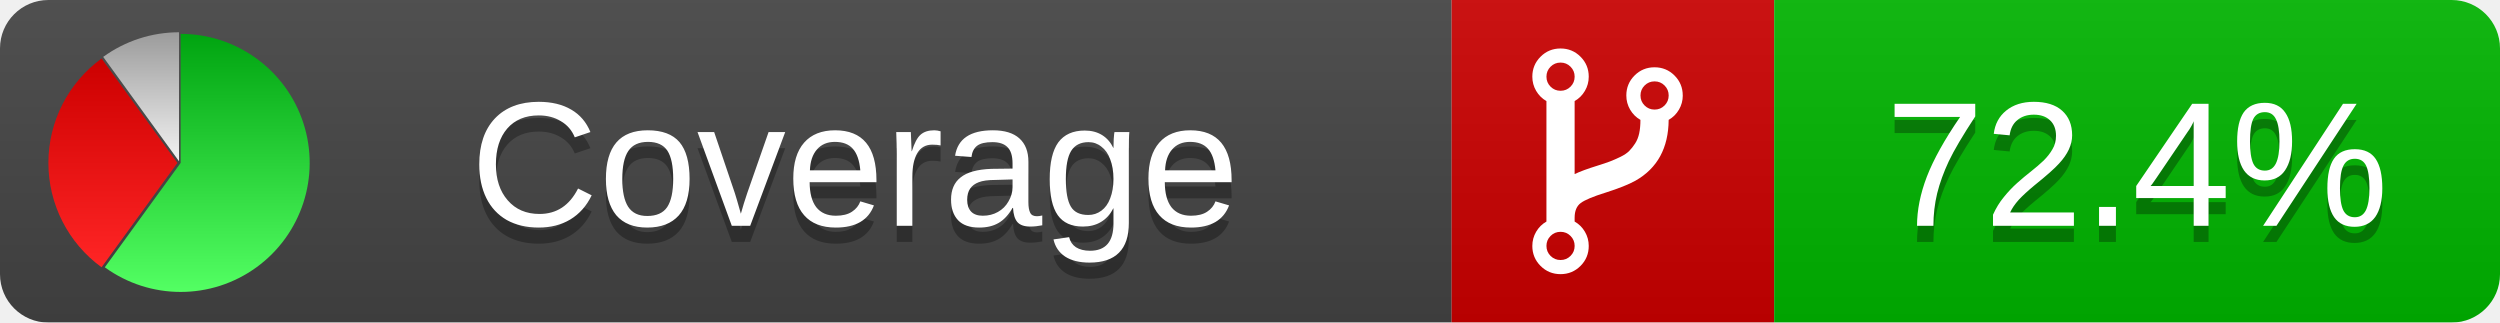
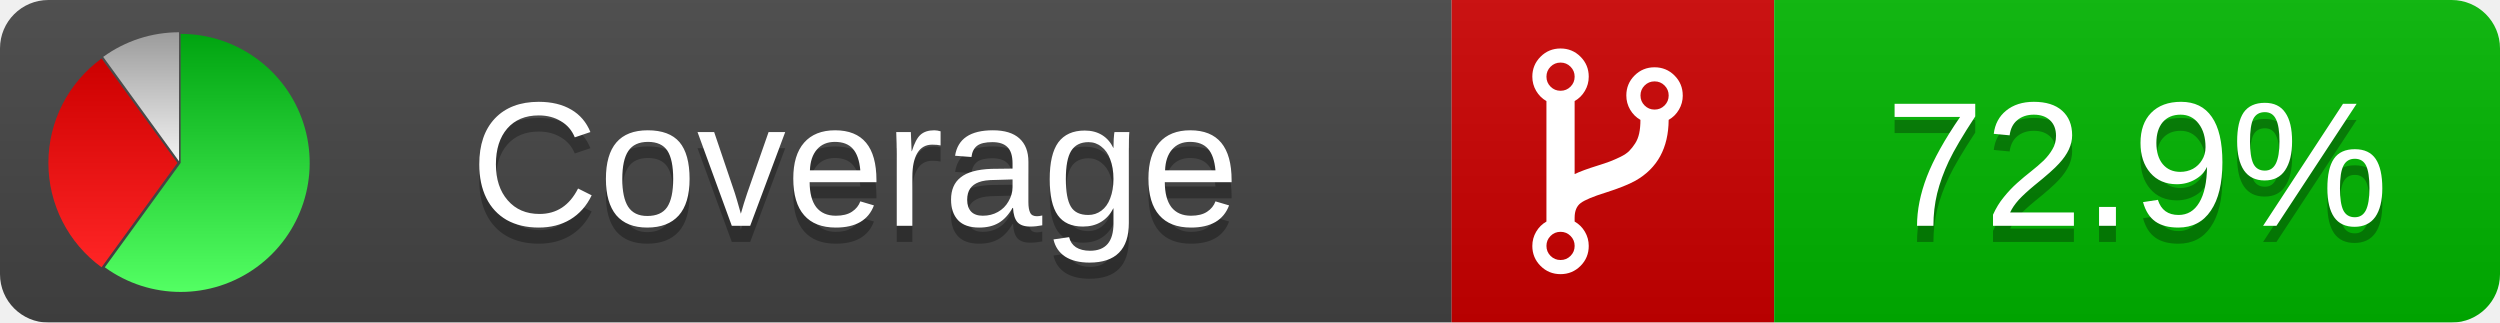
<svg xmlns="http://www.w3.org/2000/svg" xmlns:xlink="http://www.w3.org/1999/xlink" width="155" height="20">
  <style type="text/css">
          
            @keyframes fadeout {
              0 % { visibility: visible; opacity: 1; }
              40% { visibility: visible; opacity: 1; }
              50% { visibility: hidden; opacity: 0; }
              90% { visibility: hidden; opacity: 0; }
              100% { visibility: visible; opacity: 1; }
            }
            @keyframes fadein {
              0% { visibility: hidden; opacity: 0; }
              40% { visibility: hidden; opacity: 0; }
              50% { visibility: visible; opacity: 1; }
              90% { visibility: visible; opacity: 1; }
              100% { visibility: hidden; opacity: 0; }
            }
            .linecoverage {
                animation-duration: 10s;
                animation-name: fadeout;
                animation-iteration-count: infinite;
            }
            .branchcoverage {
                animation-duration: 10s;
                animation-name: fadein;
                animation-iteration-count: infinite;
            }
          
    </style>
  <defs>
    <linearGradient id="gradient" x2="0" y2="100%">
      <stop offset="0" stop-color="#bbb" stop-opacity=".1" />
      <stop offset="1" stop-opacity=".1" />
    </linearGradient>
    <linearGradient id="green" x2="0" y2="100%">
      <stop offset="0" stop-color="#00A410" />
      <stop offset="1" stop-color="#53FF63" />
    </linearGradient>
    <linearGradient id="red" x2="0" y2="100%">
      <stop offset="0" stop-color="#C00" />
      <stop offset="1" stop-color="#FF2525" />
    </linearGradient>
    <linearGradient id="gray" x2="0" y2="100%">
      <stop offset="0" stop-color="#9B9B9B" />
      <stop offset="1" stop-color="#F3F3F3" />
    </linearGradient>
    <mask id="mask">
      <rect width="155" height="20" rx="3" fill="#fff" />
    </mask>
    <g id="icon">
      <path style="fill:url(#green);" d="M205,202.5 l0,-200 a200,200 0 1,1 -117.558,361.803 z" />
      <path style="fill:url(#red);" d="M200,202.5 l-117.558,161.803 a200,200 0 0,1 0,-323.607 z" />
      <path style="fill:url(#gray);" d="M202.5,200 l-117.558,-161.803 a200,200 0 0,1 117.558,-38.196 z" />
    </g>
  </defs>
  <g mask="url(#mask)">
    <rect x="0" y="0" width="90" height="20" fill="#444" />
    <rect x="90" y="0" width="20" height="20" fill="#c00" />
    <rect x="110" y="0" width="45" height="20" fill="#00B600" />
    <rect x="0" y="0" width="155" height="20" fill="url(#gradient)" />
  </g>
  <g>
    <path class="" fill="#fff" d="m 97.628,15.247 q 0,-0.364 -0.255,-0.619 -0.255,-0.255 -0.619,-0.255 -0.364,0 -0.619,0.255 -0.255,0.255 -0.255,0.619 0,0.364 0.255,0.619 0.255,0.255 0.619,0.255 0.364,0 0.619,-0.255 0.255,-0.255 0.255,-0.619 z m 0,-10.493 q 0,-0.364 -0.255,-0.619 -0.255,-0.255 -0.619,-0.255 -0.364,0 -0.619,0.255 -0.255,0.255 -0.255,0.619 0,0.364 0.255,0.619 0.255,0.255 0.619,0.255 0.364,0 0.619,-0.255 0.255,-0.255 0.255,-0.619 z m 5.83,1.166 q 0,-0.364 -0.255,-0.619 -0.255,-0.255 -0.619,-0.255 -0.364,0 -0.619,0.255 -0.255,0.255 -0.255,0.619 0,0.364 0.255,0.619 0.255,0.255 0.619,0.255 0.364,0 0.619,-0.255 0.255,-0.255 0.255,-0.619 z m 0.874,0 q 0,0.474 -0.237,0.879 -0.237,0.405 -0.638,0.633 -0.018,2.614 -2.059,3.771 -0.619,0.346 -1.849,0.738 -1.166,0.364 -1.544,0.647 -0.378,0.282 -0.378,0.911 l 0,0.237 q 0.401,0.228 0.638,0.633 0.237,0.405 0.237,0.879 0,0.729 -0.51,1.239 -0.51,0.51 -1.239,0.51 -0.729,0 -1.239,-0.51 -0.51,-0.51 -0.51,-1.239 0,-0.474 0.237,-0.879 0.237,-0.405 0.638,-0.633 l 0,-7.469 q -0.401,-0.228 -0.638,-0.633 -0.237,-0.405 -0.237,-0.879 0,-0.729 0.51,-1.239 0.51,-0.51 1.239,-0.51 0.729,0 1.239,0.51 0.51,0.51 0.51,1.239 0,0.474 -0.237,0.879 -0.237,0.405 -0.638,0.633 l 0,4.527 q 0.492,-0.237 1.403,-0.519 0.501,-0.155 0.797,-0.269 0.296,-0.114 0.642,-0.282 0.346,-0.169 0.537,-0.36 0.191,-0.191 0.369,-0.465 0.178,-0.273 0.255,-0.633 0.077,-0.36 0.077,-0.833 -0.401,-0.228 -0.638,-0.633 -0.237,-0.405 -0.237,-0.879 0,-0.729 0.51,-1.239 0.51,-0.51 1.239,-0.51 0.729,0 1.239,0.51 0.51,0.51 0.51,1.239 z" />
  </g>
  <g fill="#fff" text-anchor="middle" font-family="Verdana,Arial,Geneva,sans-serif" font-size="11">
    <a xlink:href="https://github.com/danielpalme/ReportGenerator" target="_top">
      <use xlink:href="#icon" transform="translate(3,2) scale(.04)" />
    </a>
    <text x="53" y="15" fill="#010101" fill-opacity=".3">Coverage</text>
    <text x="53" y="14" fill="#fff">Coverage</text>
-     <text class="" x="132.5" y="15" fill="#010101" fill-opacity=".3">72.4%</text>
-     <text class="" x="132.5" y="14">72.4%</text>
+     <text class="" x="132.5" y="15" fill="#010101" fill-opacity=".3">72.9%</text>
+     <text class="" x="132.5" y="14">72.9%</text>
  </g>
  <g>
    <rect class="" x="90" y="0" width="65" height="20" fill-opacity="0" />
  </g>
</svg>
